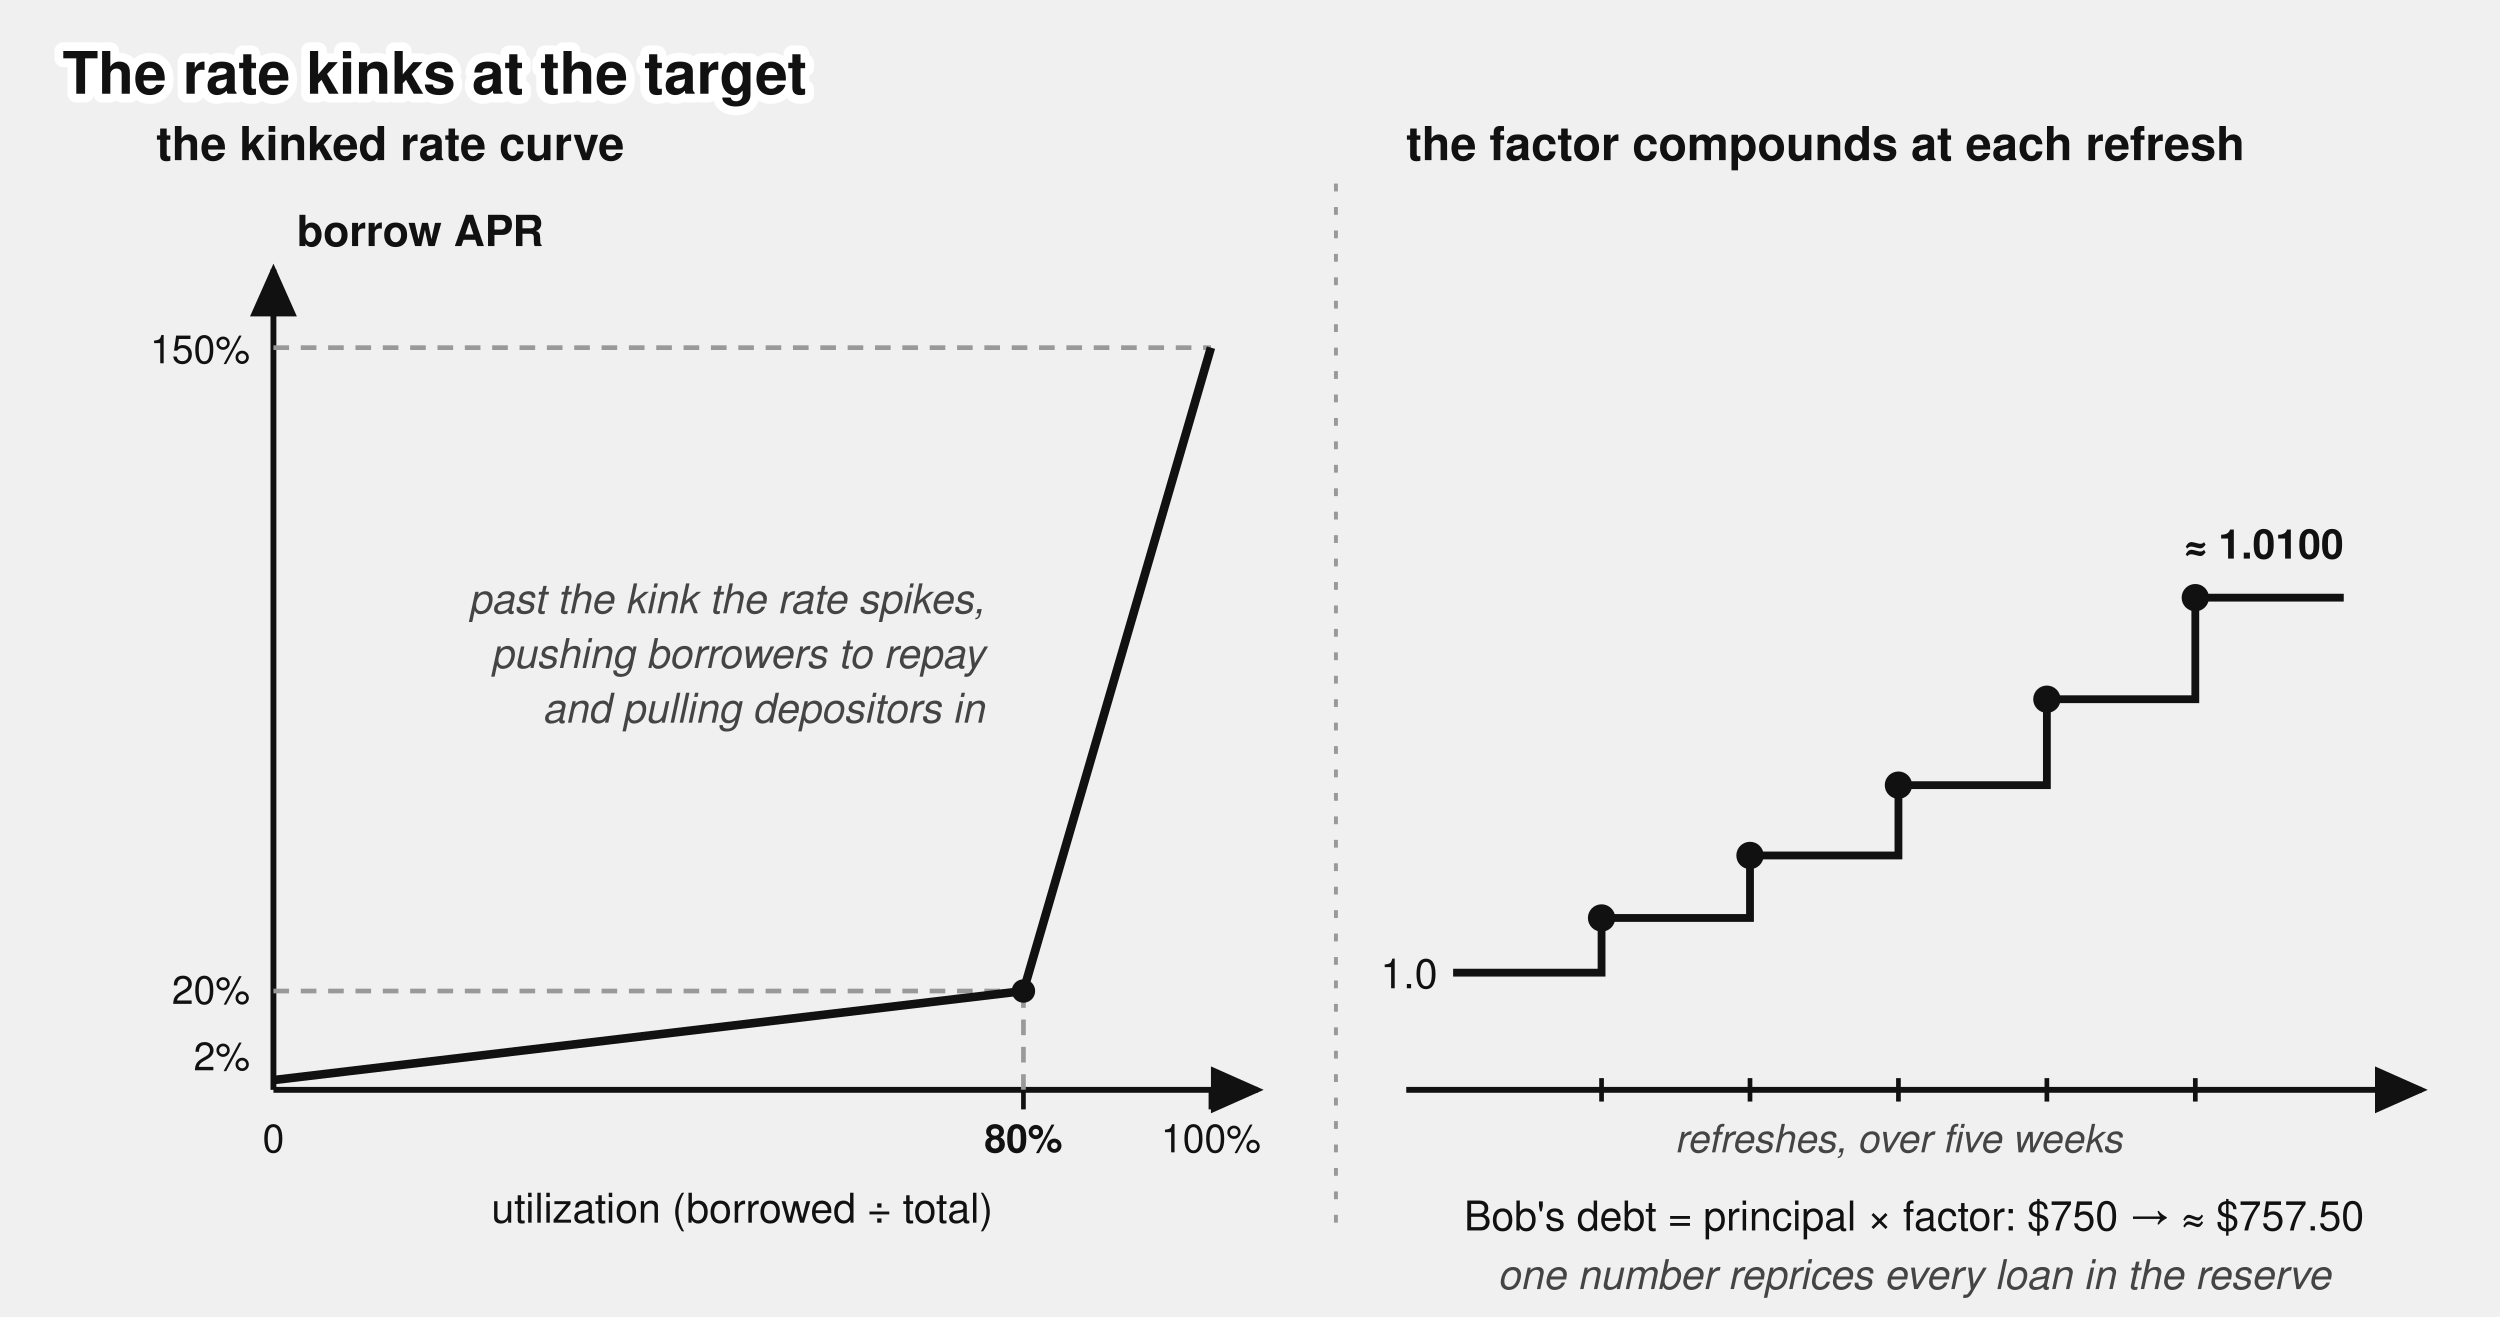
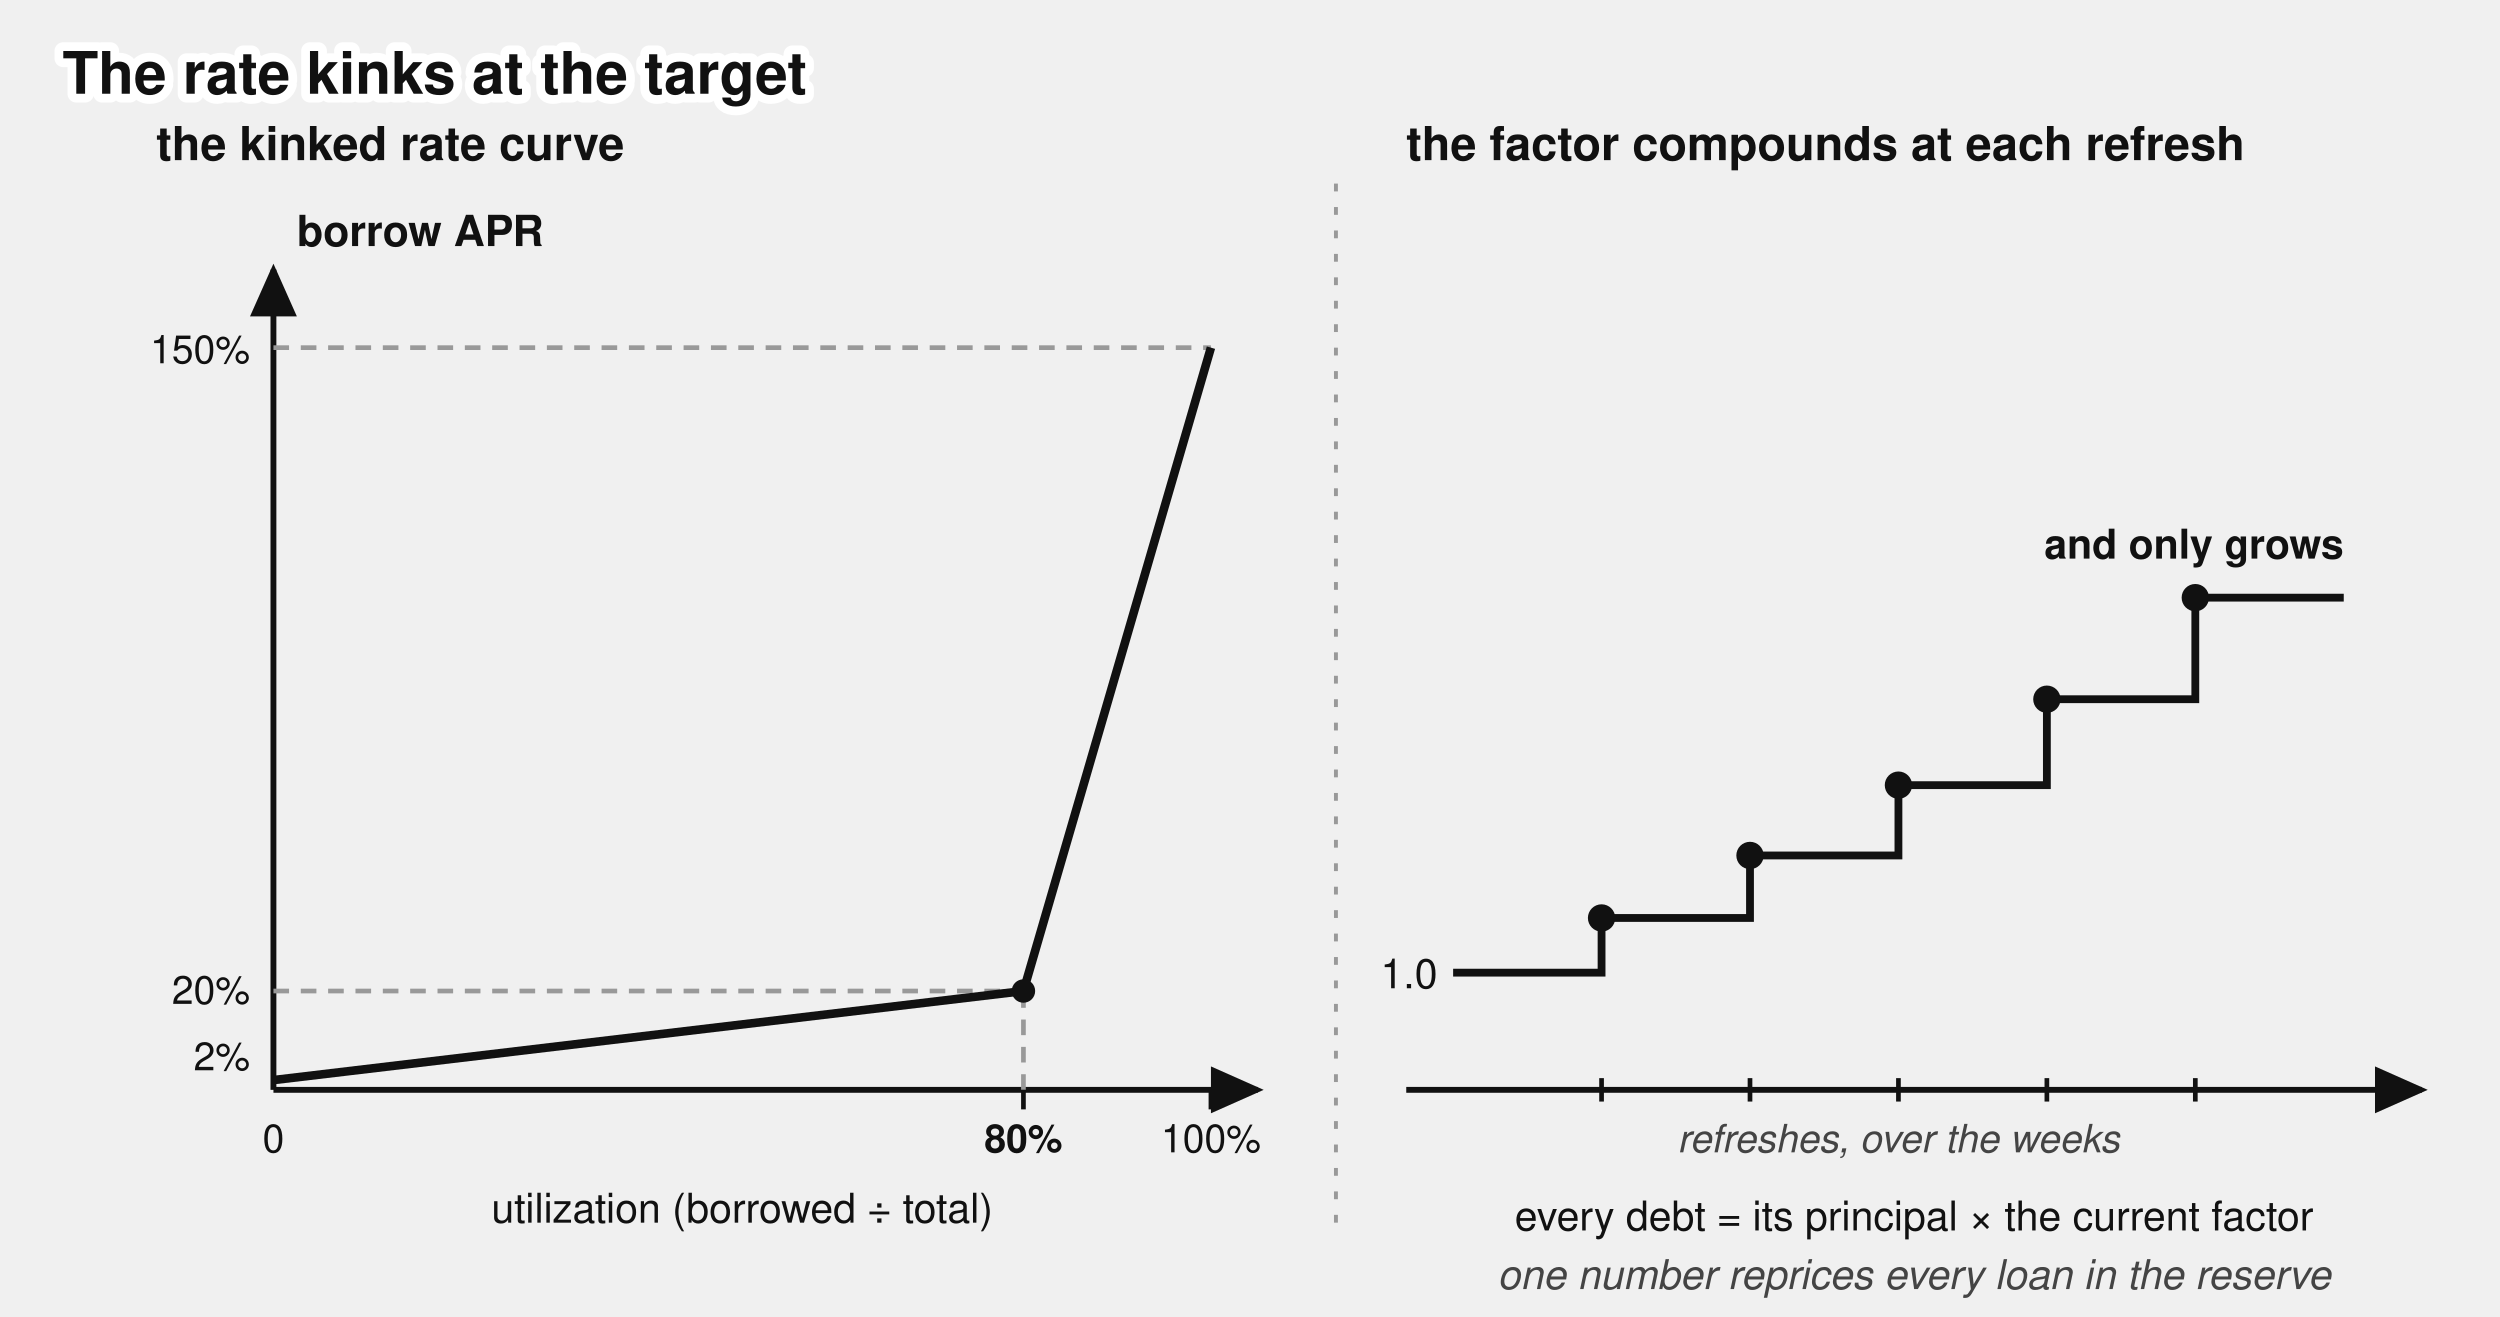
<svg xmlns="http://www.w3.org/2000/svg" viewBox="0 0 640 337" font-family="'Denim INK', Helvetica, Arial, sans-serif" fill="#111">
  <text stroke="#fff" stroke-width="4.5" paint-order="stroke" stroke-linejoin="round" x="16" y="24" font-size="15" font-weight="bold">The rate kinks at the target</text>
  <g transform="translate(0,17)">
    <defs>
      <marker id="lending-rate-curve-arr" markerWidth="9" markerHeight="8" refX="8" refY="4" orient="auto">
        <path d="M0,0 L9,4 L0,8 z" fill="#111" />
      </marker>
    </defs>
    <line x1="342" y1="30" x2="342" y2="300" stroke="#999" stroke-width="1" stroke-dasharray="2 4" />
    <text x="40" y="24" font-size="12" font-weight="bold">the kinked rate curve</text>
    <line x1="70" y1="262" x2="70" y2="52" stroke="#111" stroke-width="1.5" marker-end="url(#lending-rate-curve-arr)" />
    <line x1="70" y1="262" x2="322" y2="262" stroke="#111" stroke-width="1.5" marker-end="url(#lending-rate-curve-arr)" />
    <text x="76" y="46" font-size="11" font-weight="bold">borrow APR</text>
    <text x="190" y="296" font-size="10.5" text-anchor="middle">utilization (borrowed ÷ total)</text>
    <line x1="70" y1="236.7" x2="262" y2="236.7" stroke="#999" stroke-width="1.2" stroke-dasharray="4 3" />
    <line x1="70" y1="72" x2="310" y2="72" stroke="#999" stroke-width="1.2" stroke-dasharray="4 3" />
    <line x1="262" y1="262" x2="262" y2="236.7" stroke="#999" stroke-width="1.2" stroke-dasharray="4 3" />
    <path d="M 70,259.5 L 262,236.7 L 310,72" fill="none" stroke="#111" stroke-width="2.2" />
    <circle cx="262" cy="236.7" r="3" fill="#111" />
    <line x1="262" y1="262" x2="262" y2="267" stroke="#111" stroke-width="1.2" />
    <line x1="310" y1="262" x2="310" y2="267" stroke="#111" stroke-width="1.2" />
    <text x="70" y="278" font-size="10" text-anchor="middle">0</text>
    <text x="262" y="278" font-size="10" font-weight="bold" text-anchor="middle">80%</text>
    <text x="310" y="278" font-size="10" text-anchor="middle">100%</text>
    <text x="64" y="257" font-size="10" text-anchor="end">2%</text>
    <text x="64" y="240" font-size="10" text-anchor="end">20%</text>
    <text x="64" y="76" font-size="10" text-anchor="end">150%</text>
-     <text x="252" y="140" font-size="10.5" font-style="italic" fill="#444" text-anchor="end">past the kink the rate spikes,</text>
-     <text x="252" y="154" font-size="10.5" font-style="italic" fill="#444" text-anchor="end">pushing borrowers to repay</text>
-     <text x="252" y="168" font-size="10.5" font-style="italic" fill="#444" text-anchor="end">and pulling depositors in</text>
    <text x="360" y="24" font-size="12" font-weight="bold">the factor compounds at each refresh</text>
    <line x1="360" y1="262" x2="620" y2="262" stroke="#111" stroke-width="1.5" marker-end="url(#lending-rate-curve-arr)" />
    <path d="M 372,232 H 410 V 218 H 448 V 202 H 486 V 184 H 524 V 162 H 562 V 136 H 600" fill="none" stroke="#111" stroke-width="2" />
    <circle cx="410" cy="218" r="3.5" fill="#111" />
    <circle cx="448" cy="202" r="3.5" fill="#111" />
    <circle cx="486" cy="184" r="3.5" fill="#111" />
    <circle cx="524" cy="162" r="3.5" fill="#111" />
    <circle cx="562" cy="136" r="3.5" fill="#111" />
    <g stroke="#111" stroke-width="1.2">
      <line x1="410" y1="259" x2="410" y2="265" />
      <line x1="448" y1="259" x2="448" y2="265" />
      <line x1="486" y1="259" x2="486" y2="265" />
      <line x1="524" y1="259" x2="524" y2="265" />
      <line x1="562" y1="259" x2="562" y2="265" />
    </g>
-     <text x="486" y="278" font-size="10" font-style="italic" fill="#444" text-anchor="middle">refreshes, over five weeks</text>
+     <text x="486" y="278" font-size="10" font-style="italic" fill="#444" text-anchor="middle">refreshes, over the weeks</text>
    <text x="368" y="236" font-size="10.5" text-anchor="end">1.0</text>
-     <text x="600" y="126" font-size="10.5" font-weight="bold" text-anchor="end">≈ 1.0100</text>
-     <text x="490" y="298" font-size="10.5" text-anchor="middle">Bob's debt = principal × factor: $750 → ≈ $757.50</text>
+     <text x="600" y="126" font-size="10.5" font-weight="bold" text-anchor="end">and only grows</text>
+     <text x="490" y="298" font-size="10.5" text-anchor="middle">every debt = its principal × the current factor</text>
    <text x="490" y="313" font-size="10.5" font-style="italic" fill="#444" text-anchor="middle">one number reprices every loan in the reserve</text>
  </g>
</svg>
